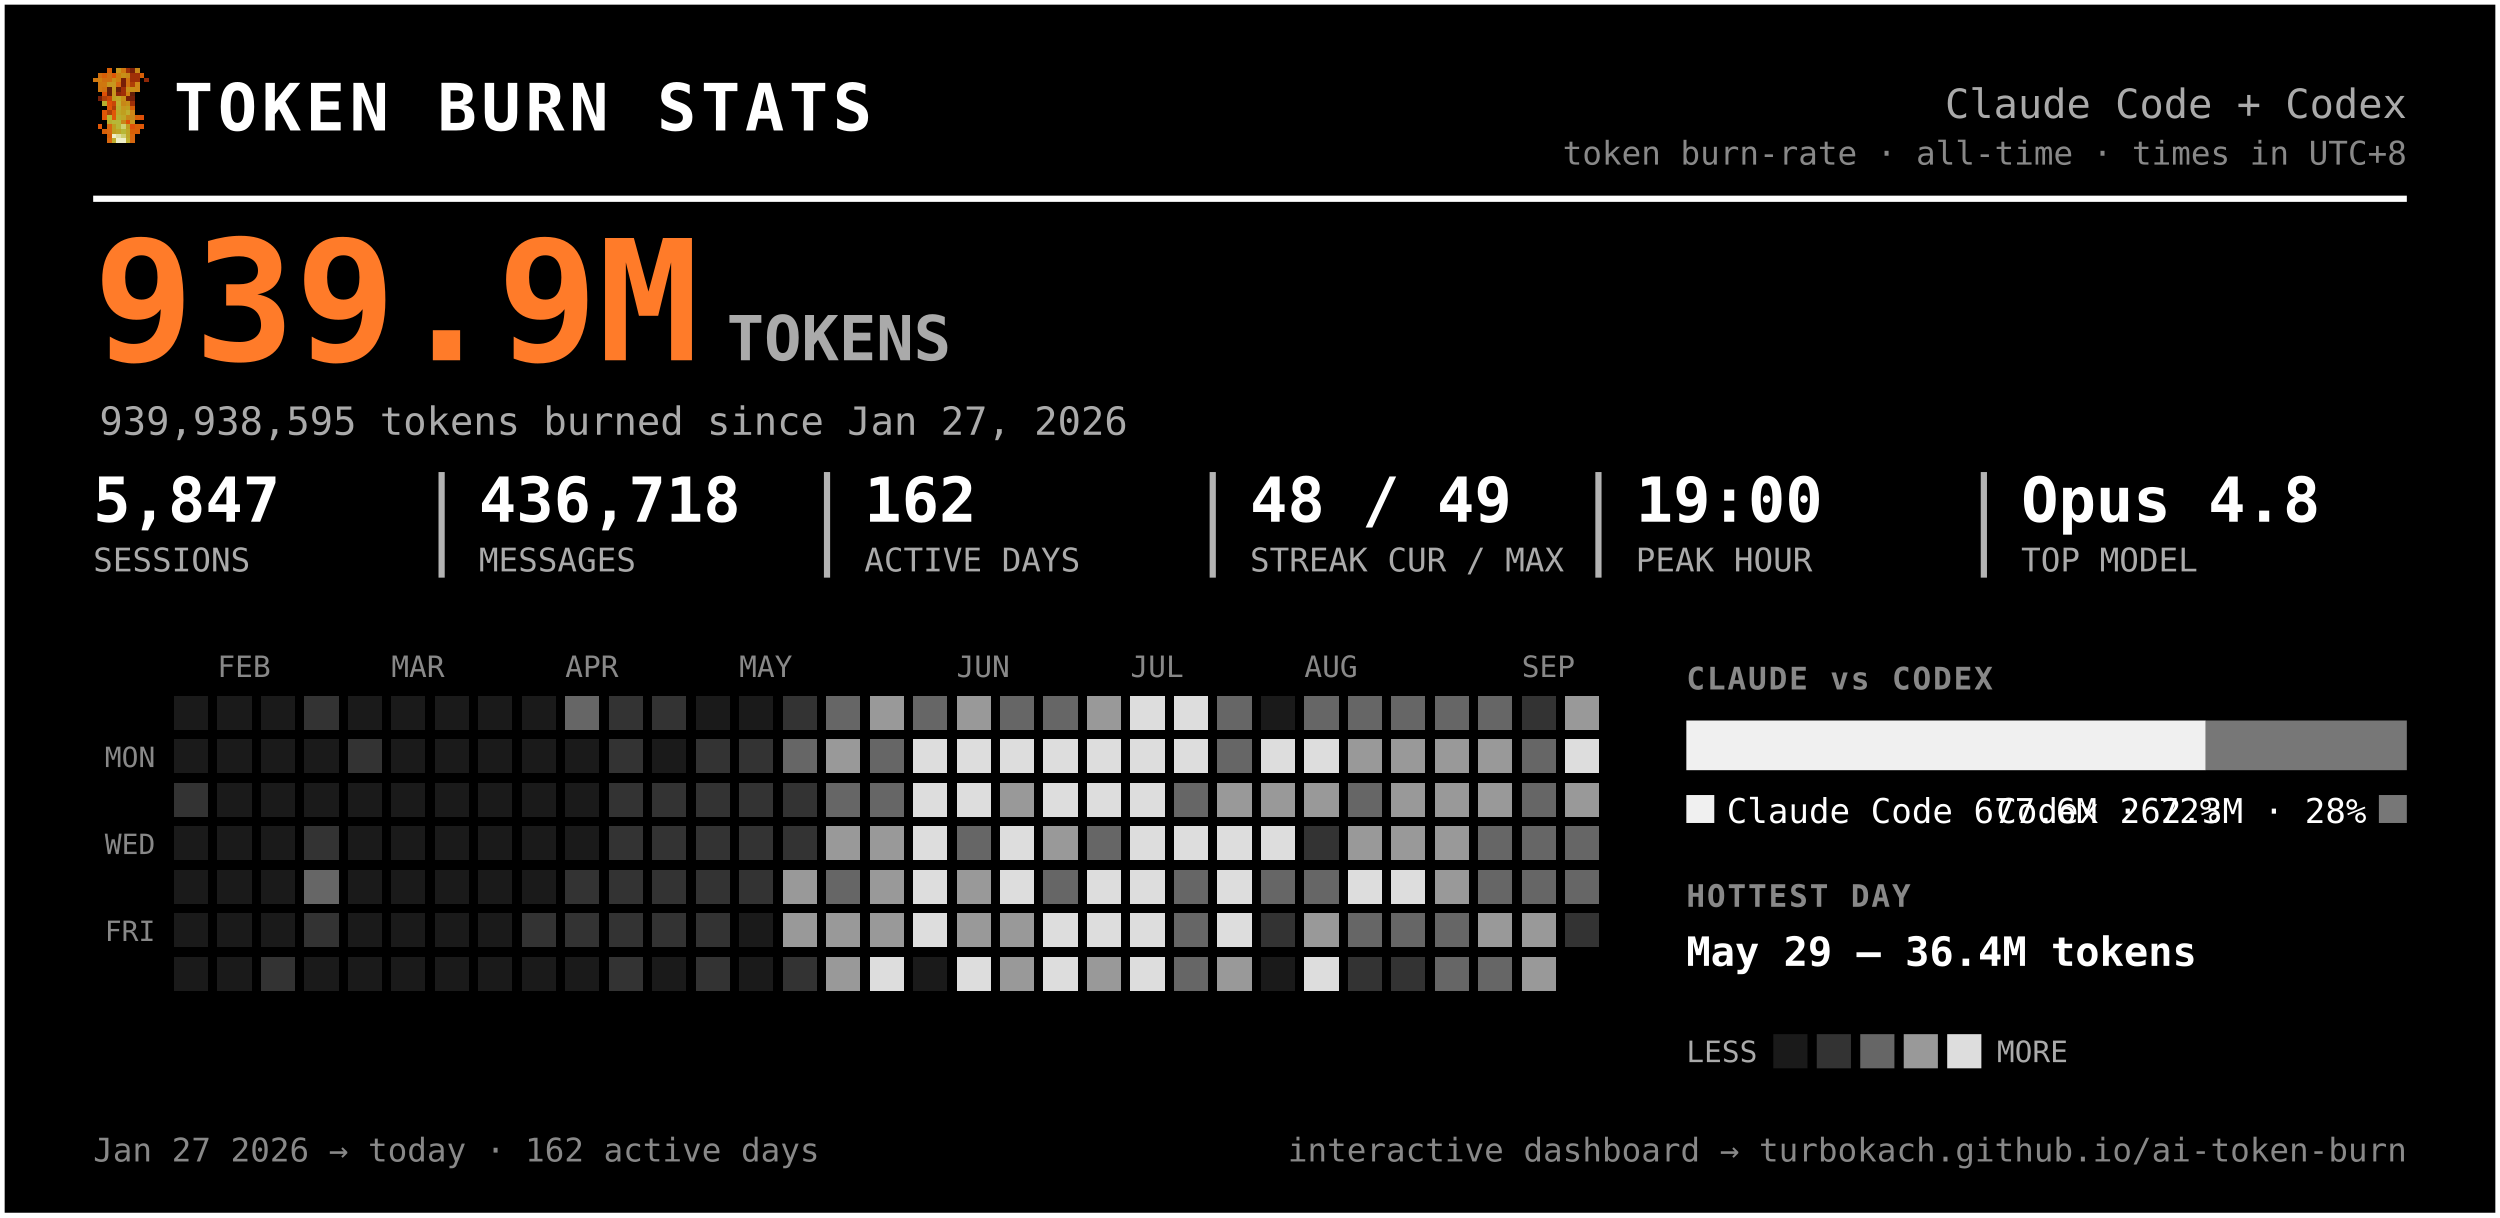
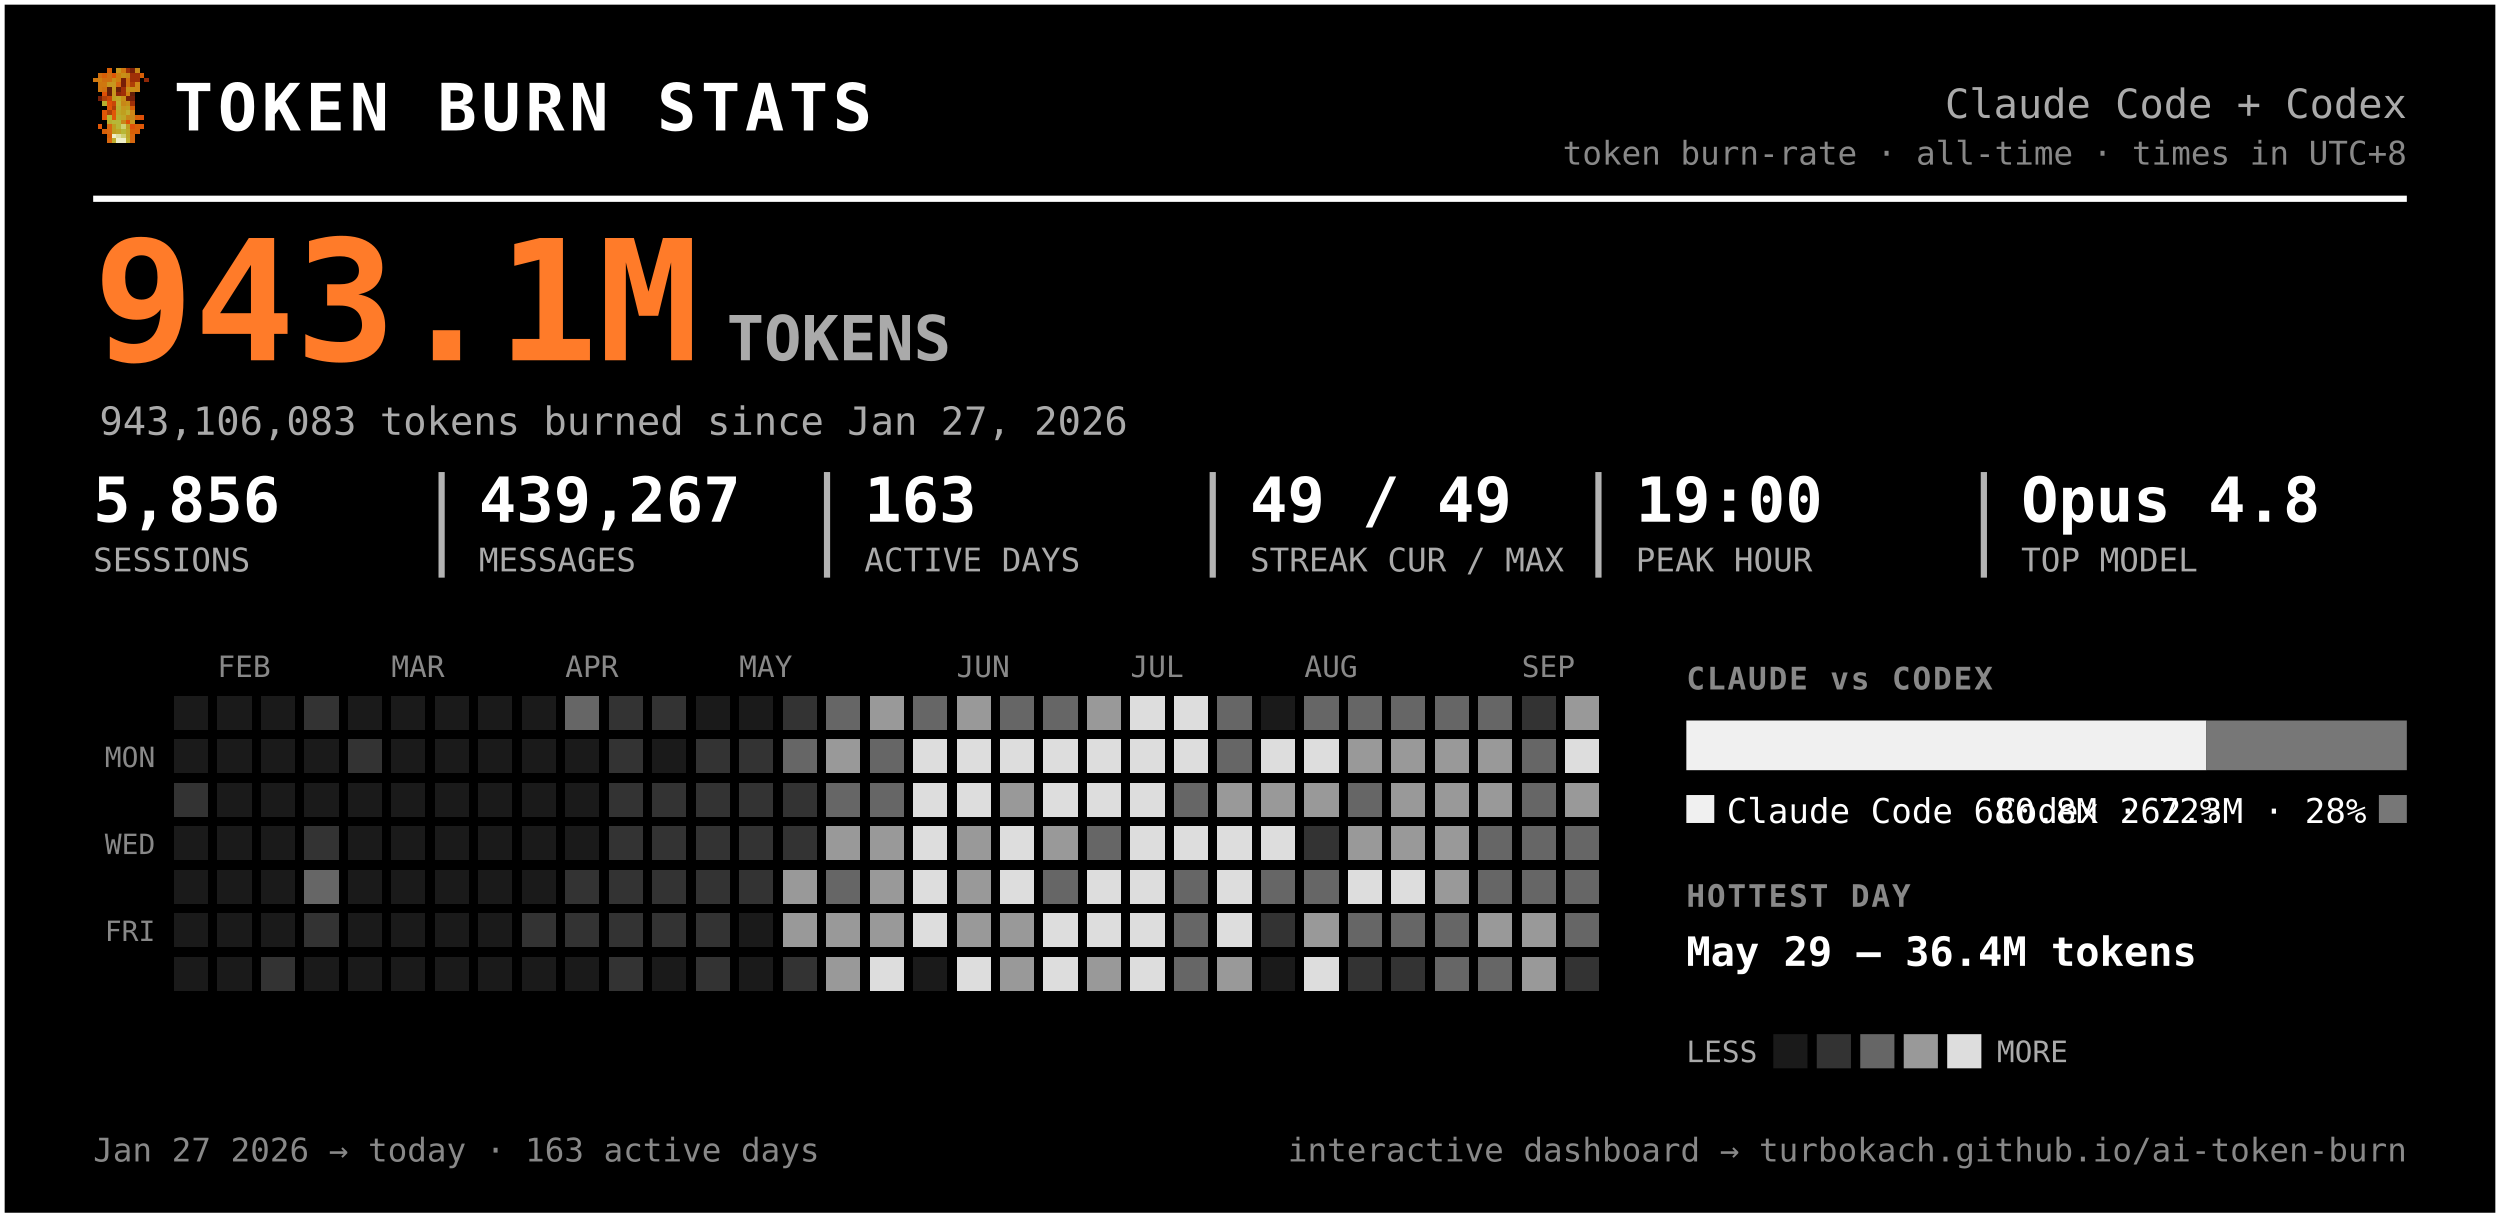
<svg xmlns="http://www.w3.org/2000/svg" width="805" height="392" viewBox="0 0 805 392" font-family="ui-monospace, 'SF Mono', 'Cascadia Code', Menlo, Consolas, monospace" role="img" aria-label="Token burn — Claude Code + Codex">
  <rect x="0.5" y="0.5" width="804" height="391" rx="0" fill="#000000" stroke="#ffffff" stroke-width="2" />
  <g transform="translate(30,22) scale(1.5)" shape-rendering="crispEdges">
    <rect x="3" y="0" width="1" height="1" fill="#d75f07" />
    <rect x="5" y="0" width="1" height="1" fill="#c7971f" />
    <rect x="6" y="0" width="1" height="1" fill="#cf770f" />
    <rect x="7" y="0" width="1" height="1" fill="#9f2f07" />
    <rect x="8" y="0" width="1" height="1" fill="#771f07" />
    <rect x="9" y="0" width="1" height="1" fill="#c78717" />
    <rect x="1" y="1" width="1" height="1" fill="#cf6f0f" />
    <rect x="2" y="1" width="1" height="1" fill="#d75f07" />
    <rect x="3" y="1" width="1" height="1" fill="#cf6f0f" />
    <rect x="4" y="1" width="1" height="1" fill="#df5707" />
    <rect x="5" y="1" width="1" height="1" fill="#cf7f0f" />
    <rect x="6" y="1" width="1" height="1" fill="#c78f17" />
    <rect x="7" y="1" width="1" height="1" fill="#c78717" />
    <rect x="8" y="1" width="1" height="1" fill="#9f2f07" />
    <rect x="9" y="1" width="1" height="1" fill="#9f2f07" />
    <rect x="10" y="1" width="1" height="1" fill="#d75f07" />
    <rect x="0" y="2" width="1" height="1" fill="#cf770f" />
    <rect x="1" y="2" width="1" height="1" fill="#cf7f0f" />
    <rect x="2" y="2" width="1" height="1" fill="#cf6f0f" />
    <rect x="3" y="2" width="1" height="1" fill="#cf6f0f" />
    <rect x="4" y="2" width="1" height="1" fill="#c78f17" />
    <rect x="5" y="2" width="1" height="1" fill="#cf7f0f" />
    <rect x="6" y="2" width="1" height="1" fill="#771f07" />
    <rect x="7" y="2" width="1" height="1" fill="#cf6f0f" />
    <rect x="8" y="2" width="1" height="1" fill="#9f2f07" />
    <rect x="9" y="2" width="1" height="1" fill="#9f2f07" />
    <rect x="11" y="2" width="1" height="1" fill="#8f2707" />
    <rect x="1" y="3" width="1" height="1" fill="#cf770f" />
    <rect x="2" y="3" width="1" height="1" fill="#cf770f" />
    <rect x="3" y="3" width="1" height="1" fill="#c7971f" />
    <rect x="4" y="3" width="1" height="1" fill="#c7971f" />
    <rect x="5" y="3" width="1" height="1" fill="#d7670f" />
    <rect x="6" y="3" width="1" height="1" fill="#771f07" />
    <rect x="7" y="3" width="1" height="1" fill="#cf6f0f" />
    <rect x="8" y="3" width="1" height="1" fill="#af3f07" />
    <rect x="9" y="3" width="1" height="1" fill="#cf8717" />
    <rect x="1" y="4" width="1" height="1" fill="#cf770f" />
    <rect x="2" y="4" width="1" height="1" fill="#cf6f0f" />
    <rect x="3" y="4" width="1" height="1" fill="#671f07" />
    <rect x="4" y="4" width="1" height="1" fill="#c7971f" />
    <rect x="5" y="4" width="1" height="1" fill="#671f07" />
    <rect x="6" y="4" width="1" height="1" fill="#9f2f07" />
    <rect x="7" y="4" width="1" height="1" fill="#c78f17" />
    <rect x="8" y="4" width="1" height="1" fill="#c78f17" />
    <rect x="9" y="4" width="1" height="1" fill="#cf8717" />
    <rect x="2" y="5" width="1" height="1" fill="#df4f07" />
    <rect x="3" y="5" width="1" height="1" fill="#671f07" />
    <rect x="4" y="5" width="1" height="1" fill="#c7971f" />
    <rect x="5" y="5" width="1" height="1" fill="#8f2707" />
    <rect x="6" y="5" width="1" height="1" fill="#9f2f07" />
    <rect x="7" y="5" width="1" height="1" fill="#cf7f0f" />
    <rect x="8" y="5" width="1" height="1" fill="#671f07" />
    <rect x="1" y="6" width="1" height="1" fill="#771f07" />
    <rect x="2" y="6" width="1" height="1" fill="#af3f07" />
    <rect x="3" y="6" width="1" height="1" fill="#c74707" />
    <rect x="4" y="6" width="1" height="1" fill="#bf9f1f" />
    <rect x="5" y="6" width="1" height="1" fill="#bfa727" />
    <rect x="6" y="6" width="1" height="1" fill="#c78f17" />
    <rect x="7" y="6" width="1" height="1" fill="#771f07" />
    <rect x="8" y="6" width="1" height="1" fill="#771f07" />
    <rect x="2" y="7" width="1" height="1" fill="#b7af2f" />
    <rect x="3" y="7" width="1" height="1" fill="#df4f07" />
    <rect x="4" y="7" width="1" height="1" fill="#c74707" />
    <rect x="5" y="7" width="1" height="1" fill="#bfaf2f" />
    <rect x="6" y="7" width="1" height="1" fill="#c78717" />
    <rect x="7" y="7" width="1" height="1" fill="#c78f17" />
    <rect x="8" y="7" width="1" height="1" fill="#9f2f07" />
    <rect x="3" y="8" width="1" height="1" fill="#df5707" />
    <rect x="4" y="8" width="1" height="1" fill="#af3f07" />
    <rect x="5" y="8" width="1" height="1" fill="#b7af2f" />
    <rect x="6" y="8" width="1" height="1" fill="#c7971f" />
    <rect x="7" y="8" width="1" height="1" fill="#bf9f1f" />
    <rect x="8" y="8" width="1" height="1" fill="#d75f07" />
    <rect x="2" y="9" width="1" height="1" fill="#df5707" />
    <rect x="3" y="9" width="1" height="1" fill="#af3f07" />
    <rect x="4" y="9" width="1" height="1" fill="#df5707" />
    <rect x="5" y="9" width="1" height="1" fill="#bfa727" />
    <rect x="6" y="9" width="1" height="1" fill="#bf9f1f" />
    <rect x="7" y="9" width="1" height="1" fill="#bfaf2f" />
    <rect x="8" y="9" width="1" height="1" fill="#cf8717" />
    <rect x="2" y="10" width="1" height="1" fill="#df5707" />
    <rect x="3" y="10" width="1" height="1" fill="#b7b72f" />
    <rect x="4" y="10" width="1" height="1" fill="#df5707" />
    <rect x="5" y="10" width="1" height="1" fill="#b7af2f" />
    <rect x="6" y="10" width="1" height="1" fill="#bfa727" />
    <rect x="7" y="10" width="1" height="1" fill="#c78717" />
    <rect x="8" y="10" width="1" height="1" fill="#c78717" />
    <rect x="9" y="10" width="1" height="1" fill="#d75f07" />
    <rect x="10" y="10" width="1" height="1" fill="#df4f07" />
    <rect x="3" y="11" width="1" height="1" fill="#b7af2f" />
    <rect x="4" y="11" width="1" height="1" fill="#b7b737" />
    <rect x="5" y="11" width="1" height="1" fill="#b7b737" />
    <rect x="6" y="11" width="1" height="1" fill="#c78717" />
    <rect x="7" y="11" width="1" height="1" fill="#df4f07" />
    <rect x="8" y="11" width="1" height="1" fill="#c7971f" />
    <rect x="1" y="12" width="1" height="1" fill="#df5707" />
    <rect x="3" y="12" width="1" height="1" fill="#d7670f" />
    <rect x="4" y="12" width="1" height="1" fill="#bf9f1f" />
    <rect x="5" y="12" width="1" height="1" fill="#b7b737" />
    <rect x="6" y="12" width="1" height="1" fill="#cfcf6f" />
    <rect x="7" y="12" width="1" height="1" fill="#bf9f1f" />
    <rect x="8" y="12" width="1" height="1" fill="#df4f07" />
    <rect x="9" y="12" width="1" height="1" fill="#d75f07" />
    <rect x="10" y="12" width="1" height="1" fill="#df5707" />
    <rect x="2" y="13" width="1" height="1" fill="#d75f07" />
    <rect x="3" y="13" width="1" height="1" fill="#d7670f" />
    <rect x="4" y="13" width="1" height="1" fill="#bf9f1f" />
    <rect x="5" y="13" width="1" height="1" fill="#bfa727" />
    <rect x="6" y="13" width="1" height="1" fill="#b7b737" />
    <rect x="7" y="13" width="1" height="1" fill="#bfa727" />
    <rect x="8" y="13" width="1" height="1" fill="#d75f07" />
    <rect x="9" y="13" width="1" height="1" fill="#d75f07" />
    <rect x="3" y="14" width="1" height="1" fill="#d75f07" />
    <rect x="4" y="14" width="1" height="1" fill="#efefc7" />
    <rect x="5" y="14" width="1" height="1" fill="#dfdf9f" />
    <rect x="6" y="14" width="1" height="1" fill="#cfcf6f" />
    <rect x="7" y="14" width="1" height="1" fill="#bfa727" />
    <rect x="8" y="14" width="1" height="1" fill="#d7670f" />
    <rect x="3" y="15" width="1" height="1" fill="#d7670f" />
    <rect x="4" y="15" width="1" height="1" fill="#bfaf2f" />
    <rect x="5" y="15" width="1" height="1" fill="#efefc7" />
    <rect x="6" y="15" width="1" height="1" fill="#efefc7" />
    <rect x="7" y="15" width="1" height="1" fill="#bfaf2f" />
    <rect x="8" y="15" width="1" height="1" fill="#d7670f" />
  </g>
  <text x="56.0" y="42.0" font-size="21" fill="#ffffff" font-weight="800" letter-spacing="1.5">TOKEN BURN STATS</text>
  <text x="775.0" y="38.0" font-size="13" fill="#aaaaaa" text-anchor="end">Claude Code + Codex</text>
  <text x="775.0" y="53.0" font-size="10.5" fill="#888888" text-anchor="end">token burn-rate · all-time · times in UTC+8</text>
  <line x1="30" y1="64" x2="775" y2="64" stroke="#ffffff" stroke-width="2" />
-   <text x="30.0" y="116.0" font-size="54" fill="#ff7b29" font-weight="800">939.9M</text>
+   <text x="30.0" y="116.0" font-size="54" fill="#ff7b29" font-weight="800">943.1M</text>
  <text x="234.0" y="116.0" font-size="20" fill="#aaaaaa" font-weight="600">TOKENS</text>
-   <text x="32.0" y="140.0" font-size="12.5" fill="#aaaaaa">939,938,595 tokens burned since Jan 27, 2026</text>
-   <text x="30.0" y="168.0" font-size="20" fill="#ffffff" font-weight="700">5,847</text>
+   <text x="32.0" y="140.0" font-size="12.5" fill="#aaaaaa">943,106,083 tokens burned since Jan 27, 2026</text>
+   <text x="30.0" y="168.0" font-size="20" fill="#ffffff" font-weight="700">5,856</text>
  <text x="30.0" y="184.0" font-size="10.5" fill="#aaaaaa">SESSIONS</text>
-   <text x="154.2" y="168.0" font-size="20" fill="#ffffff" font-weight="700">436,718</text>
+   <text x="154.2" y="168.0" font-size="20" fill="#ffffff" font-weight="700">439,267</text>
  <text x="154.2" y="184.0" font-size="10.5" fill="#aaaaaa">MESSAGES</text>
  <line x1="142.2" y1="152" x2="142.2" y2="186" stroke="#ffffff" stroke-width="2" opacity="0.7" />
-   <text x="278.3" y="168.0" font-size="20" fill="#ffffff" font-weight="700">162</text>
+   <text x="278.3" y="168.0" font-size="20" fill="#ffffff" font-weight="700">163</text>
  <text x="278.3" y="184.0" font-size="10.5" fill="#aaaaaa">ACTIVE DAYS</text>
  <line x1="266.3" y1="152" x2="266.3" y2="186" stroke="#ffffff" stroke-width="2" opacity="0.7" />
-   <text x="402.5" y="168.0" font-size="20" fill="#ffffff" font-weight="700">48 / 49</text>
+   <text x="402.5" y="168.0" font-size="20" fill="#ffffff" font-weight="700">49 / 49</text>
  <text x="402.5" y="184.0" font-size="10.5" fill="#aaaaaa">STREAK CUR / MAX</text>
  <line x1="390.5" y1="152" x2="390.5" y2="186" stroke="#ffffff" stroke-width="2" opacity="0.7" />
  <text x="526.7" y="168.0" font-size="20" fill="#ffffff" font-weight="700">19:00</text>
  <text x="526.7" y="184.0" font-size="10.5" fill="#aaaaaa">PEAK HOUR</text>
  <line x1="514.7" y1="152" x2="514.7" y2="186" stroke="#ffffff" stroke-width="2" opacity="0.7" />
  <text x="650.8" y="168.0" font-size="20" fill="#ffffff" font-weight="700">Opus 4.8</text>
  <text x="650.8" y="184.0" font-size="10.5" fill="#aaaaaa">TOP MODEL</text>
  <line x1="638.8" y1="152" x2="638.8" y2="186" stroke="#ffffff" stroke-width="2" opacity="0.7" />
  <text x="70.0" y="218.0" font-size="9.5" fill="#888888">FEB</text>
  <text x="126.0" y="218.0" font-size="9.5" fill="#888888">MAR</text>
  <text x="182.0" y="218.0" font-size="9.5" fill="#888888">APR</text>
  <text x="238.0" y="218.0" font-size="9.5" fill="#888888">MAY</text>
  <text x="308.0" y="218.0" font-size="9.5" fill="#888888">JUN</text>
  <text x="364.0" y="218.0" font-size="9.5" fill="#888888">JUL</text>
  <text x="420.0" y="218.0" font-size="9.5" fill="#888888">AUG</text>
  <text x="490.0" y="218.0" font-size="9.5" fill="#888888">SEP</text>
  <text x="50.0" y="247.0" font-size="9" fill="#888888" text-anchor="end">MON</text>
  <text x="50.0" y="275.0" font-size="9" fill="#888888" text-anchor="end">WED</text>
  <text x="50.0" y="303.0" font-size="9" fill="#888888" text-anchor="end">FRI</text>
  <g shape-rendering="crispEdges">
    <rect x="224" y="308" width="11" height="11" rx="0" fill="#333333" />
    <rect x="238" y="252" width="11" height="11" rx="0" fill="#333333" />
    <rect x="252" y="224" width="11" height="11" rx="0" fill="#333333" />
    <rect x="252" y="266" width="11" height="11" rx="0" fill="#333333" />
    <rect x="252" y="280" width="11" height="11" rx="0" fill="#999999" />
    <rect x="252" y="294" width="11" height="11" rx="0" fill="#999999" />
    <rect x="252" y="308" width="11" height="11" rx="0" fill="#333333" />
    <rect x="266" y="224" width="11" height="11" rx="0" fill="#666666" />
    <rect x="266" y="238" width="11" height="11" rx="0" fill="#999999" />
    <rect x="266" y="252" width="11" height="11" rx="0" fill="#666666" />
    <rect x="266" y="266" width="11" height="11" rx="0" fill="#999999" />
    <rect x="266" y="280" width="11" height="11" rx="0" fill="#666666" />
    <rect x="266" y="294" width="11" height="11" rx="0" fill="#999999" />
    <rect x="266" y="308" width="11" height="11" rx="0" fill="#999999" />
    <rect x="280" y="224" width="11" height="11" rx="0" fill="#999999" />
    <rect x="280" y="238" width="11" height="11" rx="0" fill="#666666" />
    <rect x="280" y="252" width="11" height="11" rx="0" fill="#666666" />
    <rect x="280" y="266" width="11" height="11" rx="0" fill="#999999" />
    <rect x="280" y="280" width="11" height="11" rx="0" fill="#999999" />
    <rect x="280" y="294" width="11" height="11" rx="0" fill="#999999" />
    <rect x="280" y="308" width="11" height="11" rx="0" fill="#dddddd" />
    <rect x="294" y="224" width="11" height="11" rx="0" fill="#666666" />
    <rect x="294" y="238" width="11" height="11" rx="0" fill="#dddddd" />
    <rect x="294" y="252" width="11" height="11" rx="0" fill="#dddddd" />
    <rect x="294" y="266" width="11" height="11" rx="0" fill="#dddddd" />
    <rect x="294" y="280" width="11" height="11" rx="0" fill="#dddddd" />
    <rect x="294" y="294" width="11" height="11" rx="0" fill="#dddddd" />
    <rect x="308" y="224" width="11" height="11" rx="0" fill="#999999" />
    <rect x="308" y="238" width="11" height="11" rx="0" fill="#dddddd" />
    <rect x="308" y="252" width="11" height="11" rx="0" fill="#dddddd" />
-     <rect x="308" y="266" width="11" height="11" rx="0" fill="#666666" />
+     <rect x="308" y="266" width="11" height="11" rx="0" fill="#999999" />
    <rect x="308" y="280" width="11" height="11" rx="0" fill="#999999" />
    <rect x="308" y="294" width="11" height="11" rx="0" fill="#999999" />
    <rect x="308" y="308" width="11" height="11" rx="0" fill="#dddddd" />
    <rect x="322" y="224" width="11" height="11" rx="0" fill="#666666" />
    <rect x="322" y="238" width="11" height="11" rx="0" fill="#dddddd" />
    <rect x="322" y="252" width="11" height="11" rx="0" fill="#999999" />
    <rect x="322" y="266" width="11" height="11" rx="0" fill="#dddddd" />
    <rect x="322" y="280" width="11" height="11" rx="0" fill="#dddddd" />
    <rect x="322" y="294" width="11" height="11" rx="0" fill="#999999" />
    <rect x="322" y="308" width="11" height="11" rx="0" fill="#999999" />
    <rect x="336" y="224" width="11" height="11" rx="0" fill="#666666" />
    <rect x="336" y="238" width="11" height="11" rx="0" fill="#dddddd" />
    <rect x="336" y="252" width="11" height="11" rx="0" fill="#dddddd" />
    <rect x="336" y="266" width="11" height="11" rx="0" fill="#999999" />
    <rect x="336" y="280" width="11" height="11" rx="0" fill="#666666" />
    <rect x="336" y="294" width="11" height="11" rx="0" fill="#dddddd" />
    <rect x="336" y="308" width="11" height="11" rx="0" fill="#dddddd" />
    <rect x="350" y="224" width="11" height="11" rx="0" fill="#999999" />
    <rect x="350" y="238" width="11" height="11" rx="0" fill="#dddddd" />
    <rect x="350" y="252" width="11" height="11" rx="0" fill="#dddddd" />
    <rect x="350" y="266" width="11" height="11" rx="0" fill="#666666" />
    <rect x="350" y="280" width="11" height="11" rx="0" fill="#dddddd" />
    <rect x="350" y="294" width="11" height="11" rx="0" fill="#dddddd" />
    <rect x="350" y="308" width="11" height="11" rx="0" fill="#999999" />
    <rect x="364" y="224" width="11" height="11" rx="0" fill="#dddddd" />
    <rect x="364" y="238" width="11" height="11" rx="0" fill="#dddddd" />
    <rect x="364" y="252" width="11" height="11" rx="0" fill="#dddddd" />
    <rect x="364" y="266" width="11" height="11" rx="0" fill="#dddddd" />
    <rect x="364" y="280" width="11" height="11" rx="0" fill="#dddddd" />
    <rect x="364" y="294" width="11" height="11" rx="0" fill="#dddddd" />
    <rect x="364" y="308" width="11" height="11" rx="0" fill="#dddddd" />
    <rect x="378" y="224" width="11" height="11" rx="0" fill="#dddddd" />
    <rect x="378" y="238" width="11" height="11" rx="0" fill="#dddddd" />
    <rect x="378" y="252" width="11" height="11" rx="0" fill="#666666" />
    <rect x="378" y="266" width="11" height="11" rx="0" fill="#dddddd" />
    <rect x="378" y="280" width="11" height="11" rx="0" fill="#666666" />
    <rect x="378" y="294" width="11" height="11" rx="0" fill="#666666" />
    <rect x="378" y="308" width="11" height="11" rx="0" fill="#666666" />
    <rect x="392" y="224" width="11" height="11" rx="0" fill="#666666" />
    <rect x="392" y="238" width="11" height="11" rx="0" fill="#666666" />
    <rect x="392" y="252" width="11" height="11" rx="0" fill="#999999" />
    <rect x="392" y="266" width="11" height="11" rx="0" fill="#dddddd" />
    <rect x="392" y="280" width="11" height="11" rx="0" fill="#dddddd" />
    <rect x="392" y="294" width="11" height="11" rx="0" fill="#dddddd" />
    <rect x="392" y="308" width="11" height="11" rx="0" fill="#999999" />
    <rect x="406" y="238" width="11" height="11" rx="0" fill="#dddddd" />
    <rect x="406" y="252" width="11" height="11" rx="0" fill="#999999" />
    <rect x="406" y="266" width="11" height="11" rx="0" fill="#dddddd" />
    <rect x="406" y="280" width="11" height="11" rx="0" fill="#666666" />
    <rect x="406" y="294" width="11" height="11" rx="0" fill="#333333" />
    <rect x="420" y="224" width="11" height="11" rx="0" fill="#666666" />
    <rect x="420" y="238" width="11" height="11" rx="0" fill="#dddddd" />
    <rect x="420" y="252" width="11" height="11" rx="0" fill="#999999" />
    <rect x="420" y="266" width="11" height="11" rx="0" fill="#333333" />
    <rect x="420" y="280" width="11" height="11" rx="0" fill="#666666" />
    <rect x="420" y="294" width="11" height="11" rx="0" fill="#999999" />
    <rect x="420" y="308" width="11" height="11" rx="0" fill="#dddddd" />
    <rect x="434" y="224" width="11" height="11" rx="0" fill="#666666" />
    <rect x="434" y="238" width="11" height="11" rx="0" fill="#999999" />
    <rect x="434" y="252" width="11" height="11" rx="0" fill="#666666" />
    <rect x="434" y="266" width="11" height="11" rx="0" fill="#999999" />
    <rect x="434" y="280" width="11" height="11" rx="0" fill="#dddddd" />
    <rect x="434" y="294" width="11" height="11" rx="0" fill="#666666" />
    <rect x="434" y="308" width="11" height="11" rx="0" fill="#333333" />
    <rect x="448" y="224" width="11" height="11" rx="0" fill="#666666" />
    <rect x="448" y="238" width="11" height="11" rx="0" fill="#999999" />
    <rect x="448" y="252" width="11" height="11" rx="0" fill="#999999" />
    <rect x="448" y="266" width="11" height="11" rx="0" fill="#999999" />
    <rect x="448" y="280" width="11" height="11" rx="0" fill="#dddddd" />
    <rect x="448" y="294" width="11" height="11" rx="0" fill="#666666" />
    <rect x="448" y="308" width="11" height="11" rx="0" fill="#333333" />
    <rect x="462" y="224" width="11" height="11" rx="0" fill="#666666" />
    <rect x="462" y="238" width="11" height="11" rx="0" fill="#999999" />
    <rect x="462" y="252" width="11" height="11" rx="0" fill="#999999" />
    <rect x="462" y="266" width="11" height="11" rx="0" fill="#999999" />
    <rect x="462" y="280" width="11" height="11" rx="0" fill="#999999" />
    <rect x="462" y="294" width="11" height="11" rx="0" fill="#666666" />
    <rect x="462" y="308" width="11" height="11" rx="0" fill="#666666" />
    <rect x="476" y="224" width="11" height="11" rx="0" fill="#666666" />
    <rect x="476" y="238" width="11" height="11" rx="0" fill="#999999" />
    <rect x="476" y="252" width="11" height="11" rx="0" fill="#999999" />
    <rect x="476" y="266" width="11" height="11" rx="0" fill="#666666" />
    <rect x="476" y="280" width="11" height="11" rx="0" fill="#666666" />
    <rect x="476" y="294" width="11" height="11" rx="0" fill="#999999" />
    <rect x="476" y="308" width="11" height="11" rx="0" fill="#666666" />
    <rect x="490" y="224" width="11" height="11" rx="0" fill="#333333" />
    <rect x="490" y="238" width="11" height="11" rx="0" fill="#666666" />
    <rect x="490" y="252" width="11" height="11" rx="0" fill="#666666" />
    <rect x="490" y="266" width="11" height="11" rx="0" fill="#666666" />
    <rect x="490" y="280" width="11" height="11" rx="0" fill="#666666" />
    <rect x="490" y="294" width="11" height="11" rx="0" fill="#999999" />
    <rect x="490" y="308" width="11" height="11" rx="0" fill="#999999" />
    <rect x="504" y="224" width="11" height="11" rx="0" fill="#999999" />
    <rect x="504" y="238" width="11" height="11" rx="0" fill="#dddddd" />
    <rect x="504" y="252" width="11" height="11" rx="0" fill="#999999" />
    <rect x="504" y="266" width="11" height="11" rx="0" fill="#666666" />
    <rect x="504" y="280" width="11" height="11" rx="0" fill="#666666" />
-     <rect x="504" y="294" width="11" height="11" rx="0" fill="#333333" />
+     <rect x="504" y="294" width="11" height="11" rx="0" fill="#666666" />
+     <rect x="504" y="308" width="11" height="11" rx="0" fill="#333333" />
    <rect x="56" y="252" width="11" height="11" rx="0" fill="#333333" />
    <rect x="84" y="308" width="11" height="11" rx="0" fill="#333333" />
    <rect x="98" y="224" width="11" height="11" rx="0" fill="#333333" />
    <rect x="98" y="266" width="11" height="11" rx="0" fill="#333333" />
    <rect x="98" y="280" width="11" height="11" rx="0" fill="#666666" />
    <rect x="98" y="294" width="11" height="11" rx="0" fill="#333333" />
    <rect x="112" y="238" width="11" height="11" rx="0" fill="#333333" />
    <rect x="168" y="294" width="11" height="11" rx="0" fill="#333333" />
    <rect x="182" y="224" width="11" height="11" rx="0" fill="#666666" />
    <rect x="182" y="280" width="11" height="11" rx="0" fill="#333333" />
    <rect x="182" y="294" width="11" height="11" rx="0" fill="#333333" />
    <rect x="196" y="224" width="11" height="11" rx="0" fill="#333333" />
    <rect x="196" y="238" width="11" height="11" rx="0" fill="#333333" />
    <rect x="196" y="252" width="11" height="11" rx="0" fill="#333333" />
    <rect x="196" y="266" width="11" height="11" rx="0" fill="#333333" />
    <rect x="196" y="280" width="11" height="11" rx="0" fill="#333333" />
    <rect x="196" y="294" width="11" height="11" rx="0" fill="#333333" />
    <rect x="196" y="308" width="11" height="11" rx="0" fill="#333333" />
    <rect x="210" y="224" width="11" height="11" rx="0" fill="#333333" />
    <rect x="210" y="252" width="11" height="11" rx="0" fill="#333333" />
    <rect x="210" y="266" width="11" height="11" rx="0" fill="#333333" />
    <rect x="210" y="280" width="11" height="11" rx="0" fill="#333333" />
    <rect x="210" y="294" width="11" height="11" rx="0" fill="#333333" />
    <rect x="224" y="238" width="11" height="11" rx="0" fill="#333333" />
    <rect x="224" y="252" width="11" height="11" rx="0" fill="#333333" />
    <rect x="224" y="266" width="11" height="11" rx="0" fill="#333333" />
    <rect x="224" y="280" width="11" height="11" rx="0" fill="#333333" />
    <rect x="224" y="294" width="11" height="11" rx="0" fill="#333333" />
    <rect x="238" y="238" width="11" height="11" rx="0" fill="#333333" />
    <rect x="238" y="266" width="11" height="11" rx="0" fill="#333333" />
    <rect x="238" y="280" width="11" height="11" rx="0" fill="#333333" />
    <rect x="252" y="238" width="11" height="11" rx="0" fill="#666666" />
    <rect x="252" y="252" width="11" height="11" rx="0" fill="#333333" />
    <rect x="56" y="224" width="11" height="11" rx="0" fill="#1a1a1a" />
    <rect x="56" y="238" width="11" height="11" rx="0" fill="#1a1a1a" />
    <rect x="56" y="266" width="11" height="11" rx="0" fill="#1a1a1a" />
    <rect x="56" y="280" width="11" height="11" rx="0" fill="#1a1a1a" />
    <rect x="56" y="294" width="11" height="11" rx="0" fill="#1a1a1a" />
    <rect x="56" y="308" width="11" height="11" rx="0" fill="#1a1a1a" />
    <rect x="70" y="224" width="11" height="11" rx="0" fill="#1a1a1a" />
    <rect x="70" y="238" width="11" height="11" rx="0" fill="#1a1a1a" />
    <rect x="70" y="252" width="11" height="11" rx="0" fill="#1a1a1a" />
    <rect x="70" y="266" width="11" height="11" rx="0" fill="#1a1a1a" />
    <rect x="70" y="280" width="11" height="11" rx="0" fill="#1a1a1a" />
    <rect x="70" y="294" width="11" height="11" rx="0" fill="#1a1a1a" />
    <rect x="70" y="308" width="11" height="11" rx="0" fill="#1a1a1a" />
    <rect x="84" y="224" width="11" height="11" rx="0" fill="#1a1a1a" />
    <rect x="84" y="238" width="11" height="11" rx="0" fill="#1a1a1a" />
    <rect x="84" y="252" width="11" height="11" rx="0" fill="#1a1a1a" />
    <rect x="84" y="266" width="11" height="11" rx="0" fill="#1a1a1a" />
    <rect x="84" y="280" width="11" height="11" rx="0" fill="#1a1a1a" />
    <rect x="84" y="294" width="11" height="11" rx="0" fill="#1a1a1a" />
    <rect x="98" y="238" width="11" height="11" rx="0" fill="#1a1a1a" />
    <rect x="98" y="252" width="11" height="11" rx="0" fill="#1a1a1a" />
    <rect x="98" y="308" width="11" height="11" rx="0" fill="#1a1a1a" />
    <rect x="112" y="224" width="11" height="11" rx="0" fill="#1a1a1a" />
    <rect x="112" y="252" width="11" height="11" rx="0" fill="#1a1a1a" />
    <rect x="112" y="266" width="11" height="11" rx="0" fill="#1a1a1a" />
    <rect x="112" y="280" width="11" height="11" rx="0" fill="#1a1a1a" />
    <rect x="112" y="294" width="11" height="11" rx="0" fill="#1a1a1a" />
    <rect x="112" y="308" width="11" height="11" rx="0" fill="#1a1a1a" />
    <rect x="126" y="224" width="11" height="11" rx="0" fill="#1a1a1a" />
    <rect x="126" y="238" width="11" height="11" rx="0" fill="#1a1a1a" />
    <rect x="126" y="252" width="11" height="11" rx="0" fill="#1a1a1a" />
    <rect x="126" y="266" width="11" height="11" rx="0" fill="#1a1a1a" />
    <rect x="126" y="280" width="11" height="11" rx="0" fill="#1a1a1a" />
    <rect x="126" y="294" width="11" height="11" rx="0" fill="#1a1a1a" />
    <rect x="126" y="308" width="11" height="11" rx="0" fill="#1a1a1a" />
    <rect x="140" y="224" width="11" height="11" rx="0" fill="#1a1a1a" />
    <rect x="140" y="238" width="11" height="11" rx="0" fill="#1a1a1a" />
    <rect x="140" y="252" width="11" height="11" rx="0" fill="#1a1a1a" />
    <rect x="140" y="266" width="11" height="11" rx="0" fill="#1a1a1a" />
    <rect x="140" y="280" width="11" height="11" rx="0" fill="#1a1a1a" />
    <rect x="140" y="294" width="11" height="11" rx="0" fill="#1a1a1a" />
    <rect x="140" y="308" width="11" height="11" rx="0" fill="#1a1a1a" />
    <rect x="154" y="224" width="11" height="11" rx="0" fill="#1a1a1a" />
    <rect x="154" y="238" width="11" height="11" rx="0" fill="#1a1a1a" />
    <rect x="154" y="252" width="11" height="11" rx="0" fill="#1a1a1a" />
    <rect x="154" y="266" width="11" height="11" rx="0" fill="#1a1a1a" />
    <rect x="154" y="280" width="11" height="11" rx="0" fill="#1a1a1a" />
    <rect x="154" y="294" width="11" height="11" rx="0" fill="#1a1a1a" />
    <rect x="154" y="308" width="11" height="11" rx="0" fill="#1a1a1a" />
    <rect x="168" y="224" width="11" height="11" rx="0" fill="#1a1a1a" />
    <rect x="168" y="238" width="11" height="11" rx="0" fill="#1a1a1a" />
    <rect x="168" y="252" width="11" height="11" rx="0" fill="#1a1a1a" />
    <rect x="168" y="266" width="11" height="11" rx="0" fill="#1a1a1a" />
    <rect x="168" y="280" width="11" height="11" rx="0" fill="#1a1a1a" />
    <rect x="168" y="308" width="11" height="11" rx="0" fill="#1a1a1a" />
    <rect x="182" y="238" width="11" height="11" rx="0" fill="#1a1a1a" />
    <rect x="182" y="252" width="11" height="11" rx="0" fill="#1a1a1a" />
    <rect x="182" y="266" width="11" height="11" rx="0" fill="#1a1a1a" />
    <rect x="182" y="308" width="11" height="11" rx="0" fill="#1a1a1a" />
    <rect x="210" y="238" width="11" height="11" rx="0" fill="#1a1a1a" />
    <rect x="210" y="308" width="11" height="11" rx="0" fill="#1a1a1a" />
    <rect x="224" y="224" width="11" height="11" rx="0" fill="#1a1a1a" />
    <rect x="238" y="224" width="11" height="11" rx="0" fill="#1a1a1a" />
    <rect x="238" y="294" width="11" height="11" rx="0" fill="#1a1a1a" />
    <rect x="238" y="308" width="11" height="11" rx="0" fill="#1a1a1a" />
    <rect x="294" y="308" width="11" height="11" rx="0" fill="#1a1a1a" />
    <rect x="406" y="224" width="11" height="11" rx="0" fill="#1a1a1a" />
    <rect x="406" y="308" width="11" height="11" rx="0" fill="#1a1a1a" />
  </g>
  <text x="543.0" y="222.0" font-size="10" fill="#888888" font-weight="700" letter-spacing="0.6">CLAUDE vs CODEX</text>
-   <path d="M543.00,232 H710.26 L710.26,232 V248.00 L710.26,248.00 H543.00 L543.00,248.00 V232.00 L543.00,232.00 Z" fill="#f0f0f0" />
-   <path d="M710.26,232 H775.00 L775.00,232 V248.00 L775.00,248.00 H710.26 L710.26,248.00 V232.00 L710.26,232.00 Z" fill="#777777" />
+   <path d="M543.00,232 H710.47 L710.47,232 V248.00 L710.47,248.00 H543.00 L543.00,248.00 V232.00 L543.00,232.00 Z" fill="#f0f0f0" />
+   <path d="M710.47,232 H775.00 L775.00,232 V248.00 L775.00,248.00 H710.47 L710.47,248.00 V232.00 L710.47,232.00 Z" fill="#777777" />
  <rect x="543" y="256" width="9" height="9" rx="0" fill="#f0f0f0" />
-   <text x="556.0" y="265.0" font-size="11" fill="#ffffff">Claude Code  677.6M · 72%</text>
+   <text x="556.0" y="265.0" font-size="11" fill="#ffffff">Claude Code  680.8M · 72%</text>
  <rect x="766.0" y="256" width="9" height="9" rx="0" fill="#777777" />
  <text x="762.0" y="265.0" font-size="11" fill="#ffffff" text-anchor="end">Codex  262.3M · 28%</text>
  <text x="543.0" y="292.0" font-size="10" fill="#888888" font-weight="700" letter-spacing="0.6">HOTTEST DAY</text>
  <text x="543.0" y="311.0" font-size="13" fill="#ffffff" font-weight="600">May 29 — 36.4M tokens</text>
  <text x="543.0" y="342.0" font-size="9.5" fill="#aaaaaa">LESS</text>
  <rect x="571" y="333" width="11" height="11" rx="0" fill="#1a1a1a" />
  <rect x="585" y="333" width="11" height="11" rx="0" fill="#333333" />
  <rect x="599" y="333" width="11" height="11" rx="0" fill="#666666" />
  <rect x="613" y="333" width="11" height="11" rx="0" fill="#999999" />
  <rect x="627" y="333" width="11" height="11" rx="0" fill="#dddddd" />
  <text x="643.0" y="342.0" font-size="9.5" fill="#aaaaaa">MORE</text>
-   <text x="30.0" y="374.0" font-size="10.5" fill="#888888">Jan 27 2026 → today  ·  162 active days</text>
+   <text x="30.0" y="374.0" font-size="10.5" fill="#888888">Jan 27 2026 → today  ·  163 active days</text>
  <text x="775.0" y="374.0" font-size="10.5" fill="#888888" text-anchor="end">interactive dashboard → turbokach.github.io/ai-token-burn</text>
</svg>
